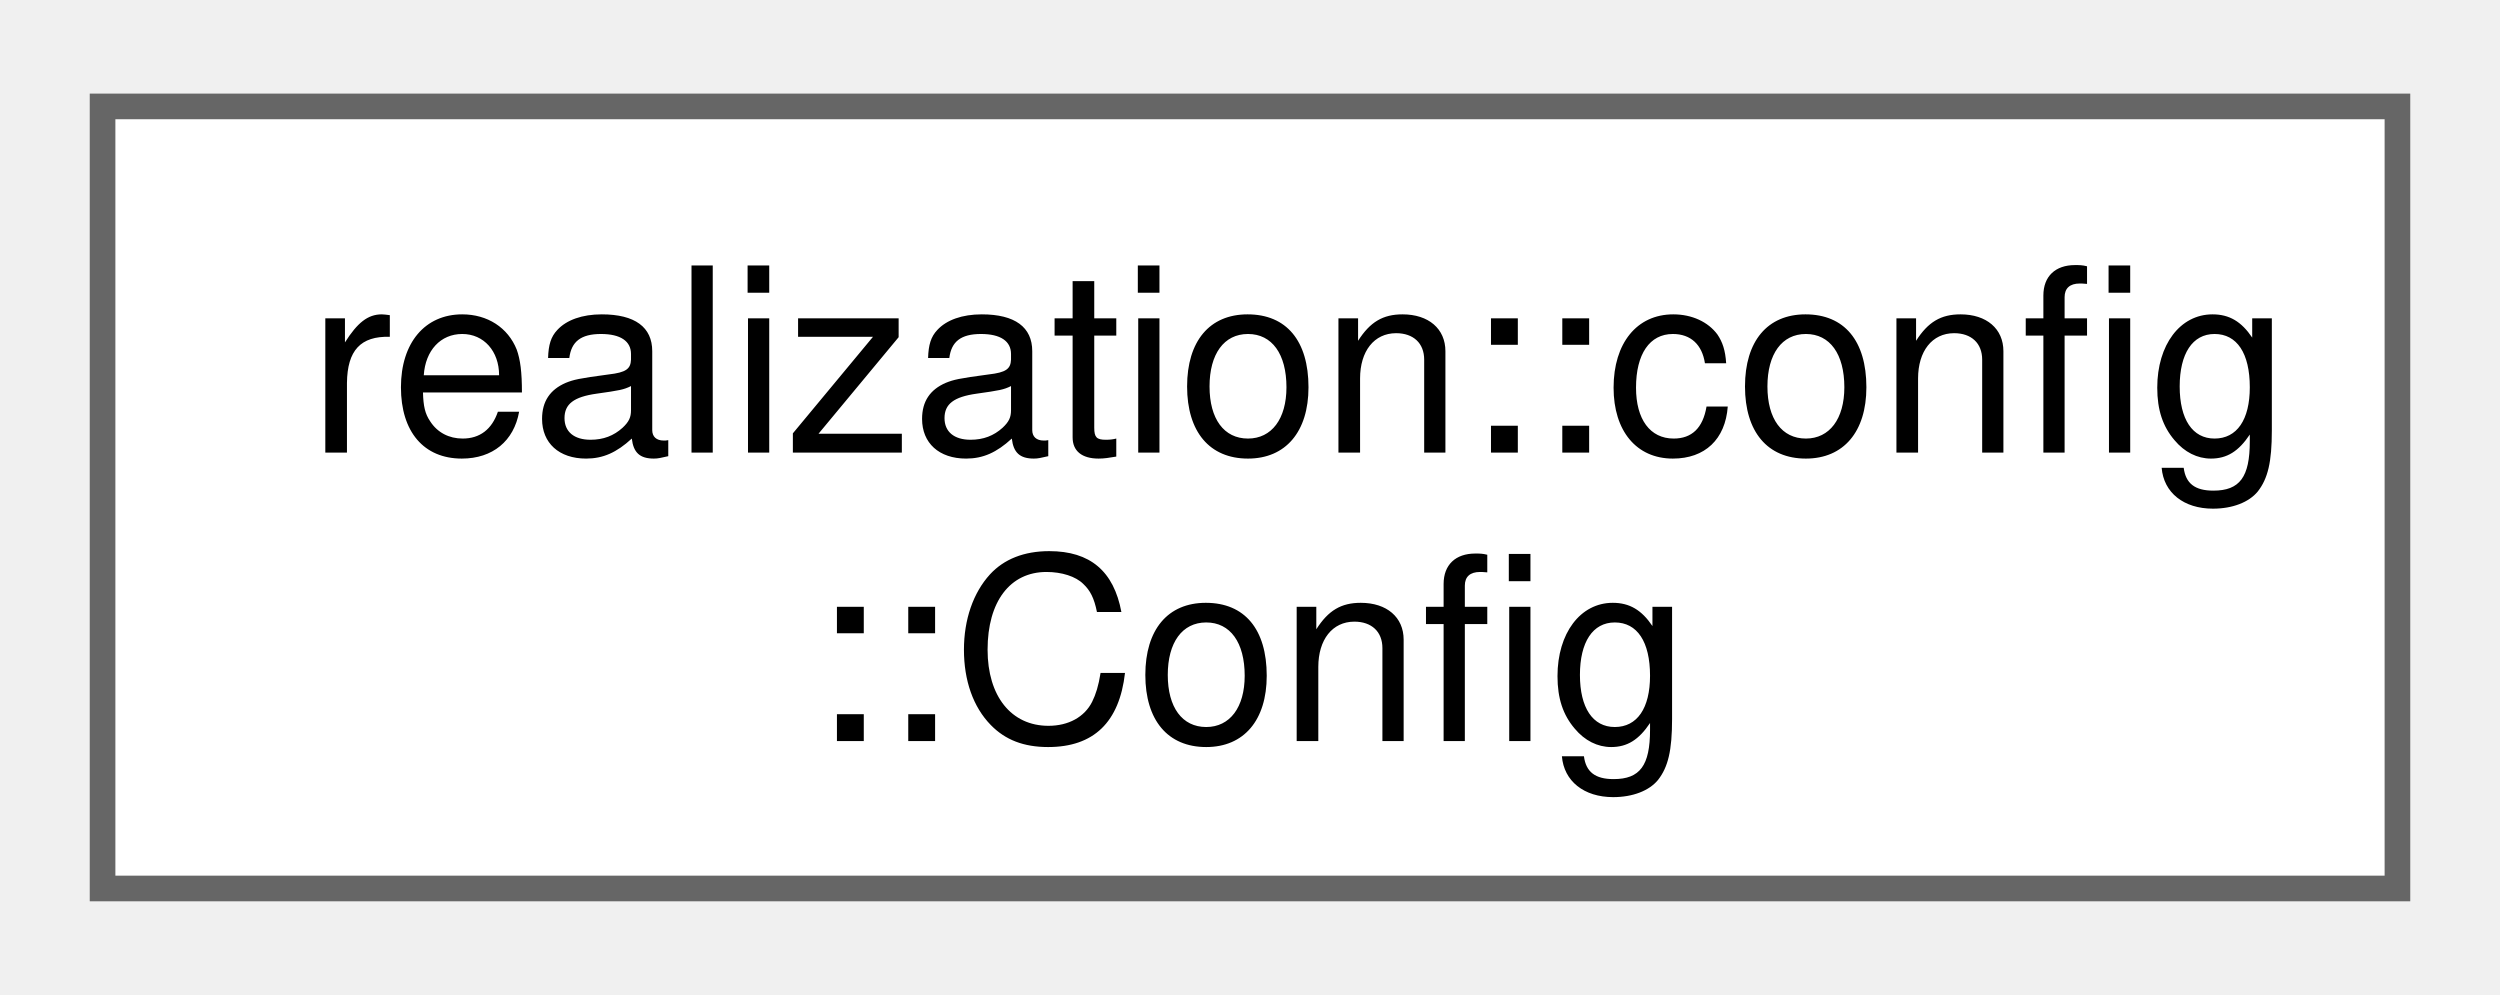
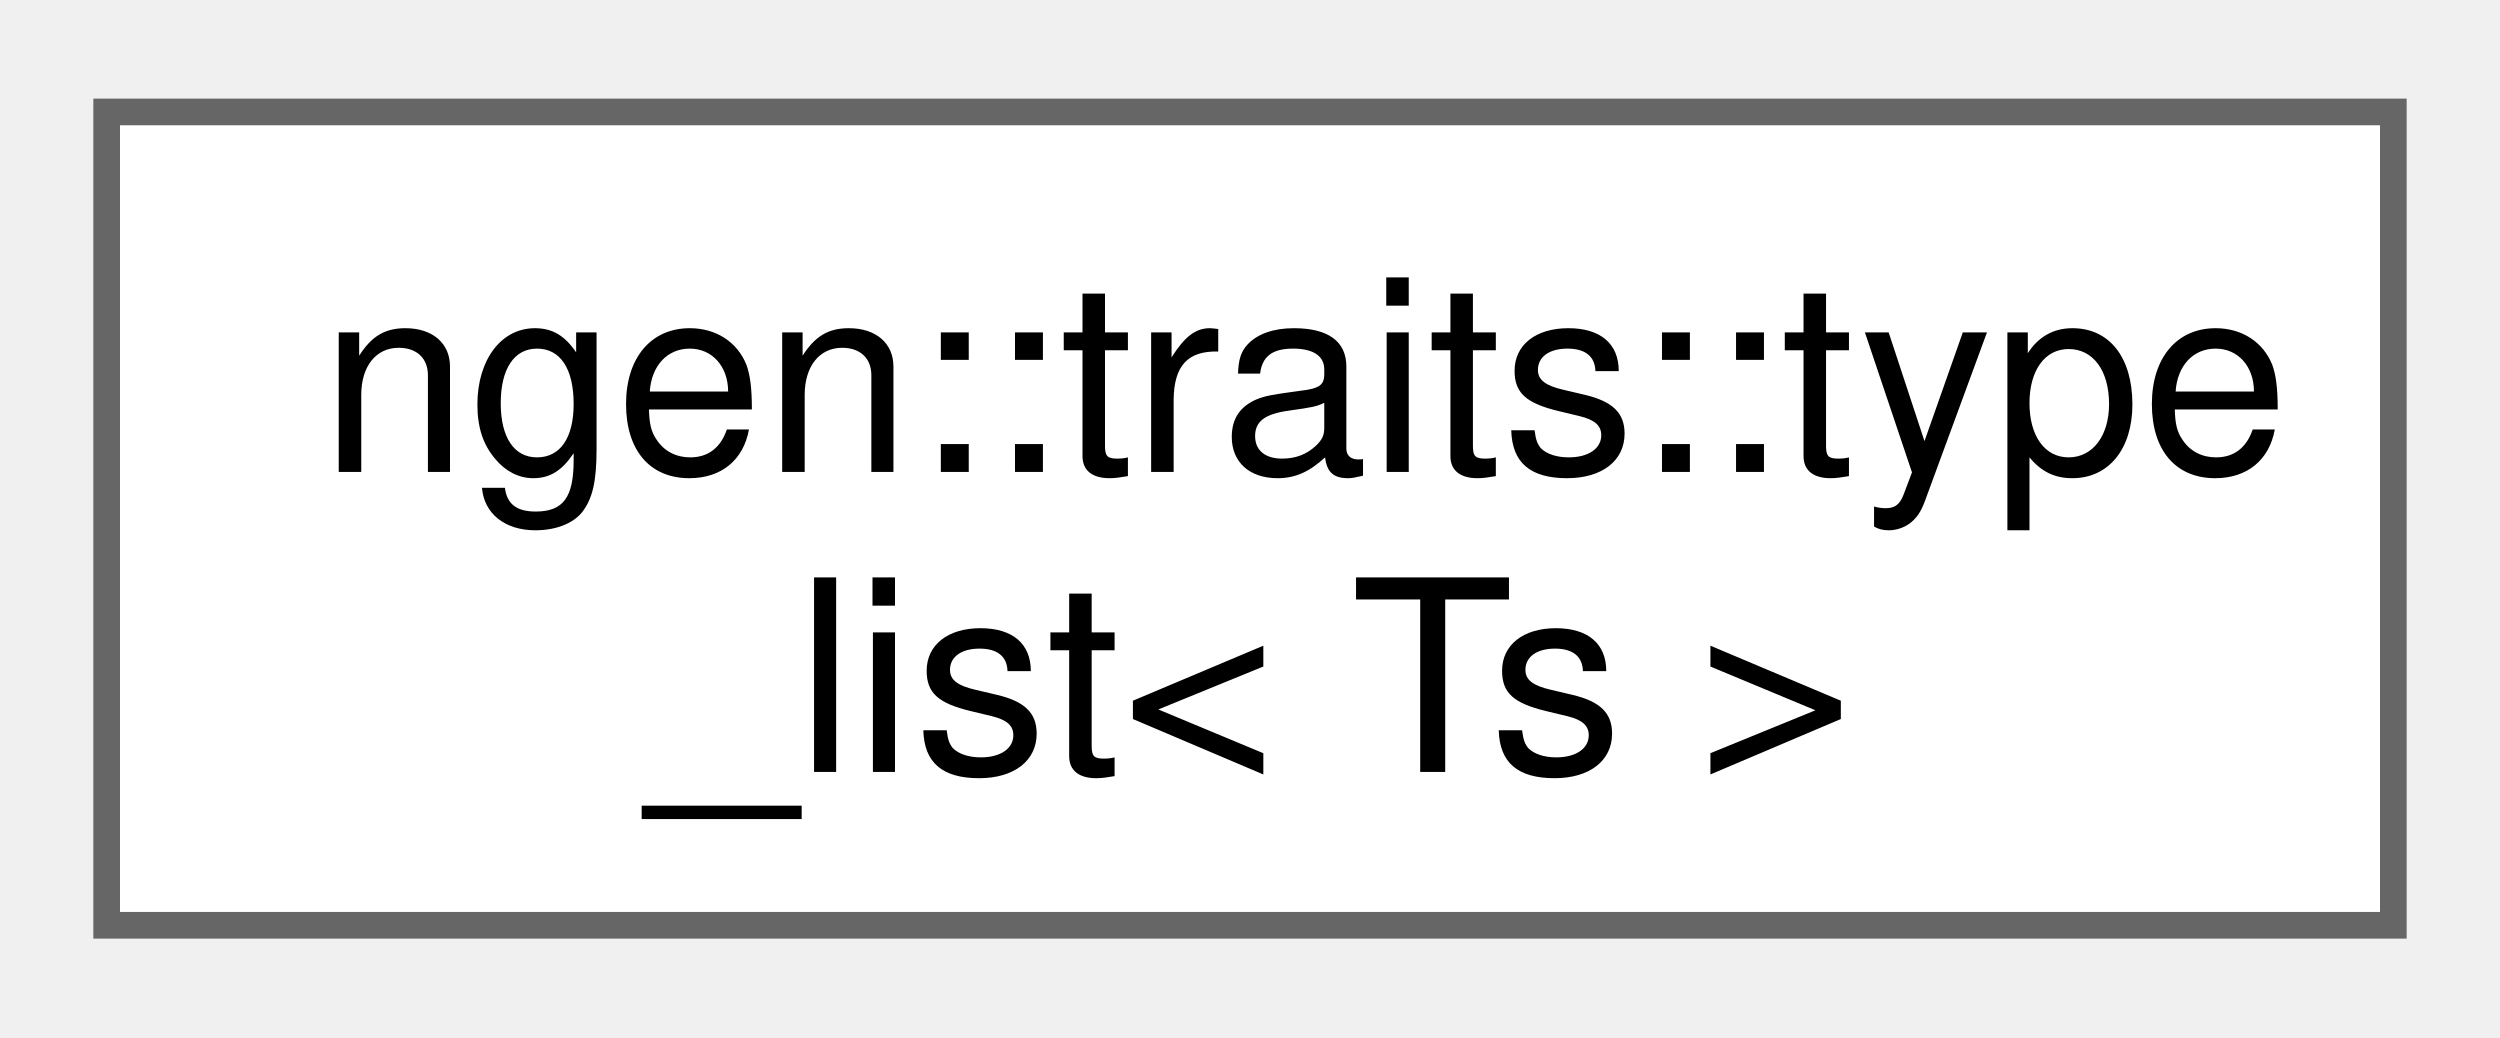
- <svg xmlns="http://www.w3.org/2000/svg" xmlns:xlink="http://www.w3.org/1999/xlink" width="98pt" height="39pt" viewBox="0.00 0.00 97.50 38.50">
+ <svg xmlns="http://www.w3.org/2000/svg" xmlns:xlink="http://www.w3.org/1999/xlink" width="94pt" height="39pt" viewBox="0.00 0.00 93.75 38.50">
  <g id="graph0" class="graph" transform="scale(1 1) rotate(0) translate(4 34.5)">
    <g id="Node000000" class="node">
      <g id="a_Node000000">
-         <a xlink:href="structrealization_1_1config_1_1_config.html" target="_top" xlink:title="Structure representing the configuration for a general Formulation.">
-           <polygon fill="white" stroke="#666666" points="89.5,-30.5 0,-30.5 0,0 89.5,0 89.5,-30.5" />
-           <text text-anchor="start" x="8" y="-17" font-family="Helvetica,sans-Serif" font-size="10.00">realization::config</text>
-           <text text-anchor="middle" x="44.75" y="-5.75" font-family="Helvetica,sans-Serif" font-size="10.00">::Config</text>
+         <a xlink:href="structngen_1_1traits_1_1type__list.html" target="_top" xlink:title=" ">
+           <polygon fill="white" stroke="#666666" points="85.75,-30.5 0,-30.5 0,0 85.75,0 85.75,-30.5" />
+           <text text-anchor="start" x="8" y="-17" font-family="Helvetica,sans-Serif" font-size="10.00">ngen::traits::type</text>
+           <text text-anchor="middle" x="42.88" y="-5.75" font-family="Helvetica,sans-Serif" font-size="10.00">_list&lt; Ts &gt;</text>
        </a>
      </g>
    </g>
  </g>
</svg>
